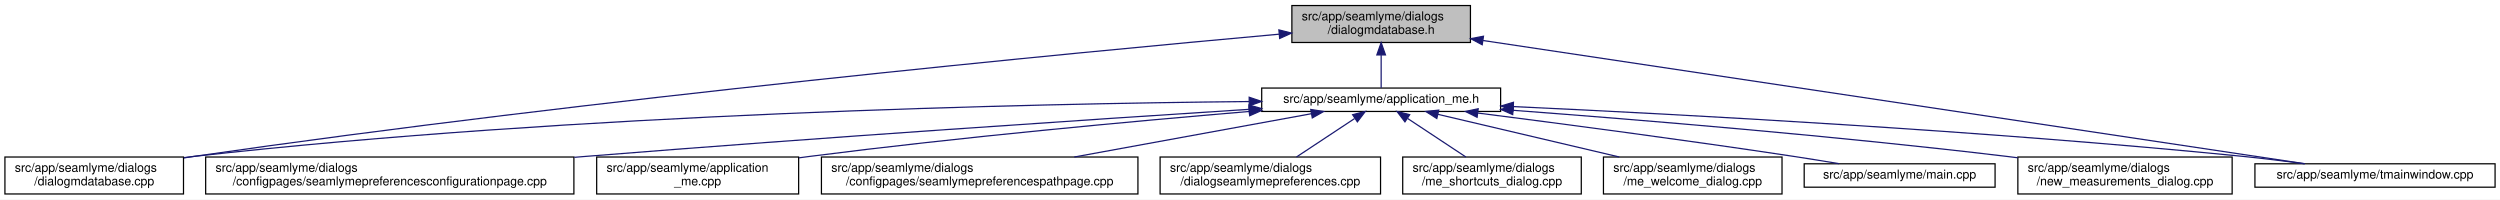
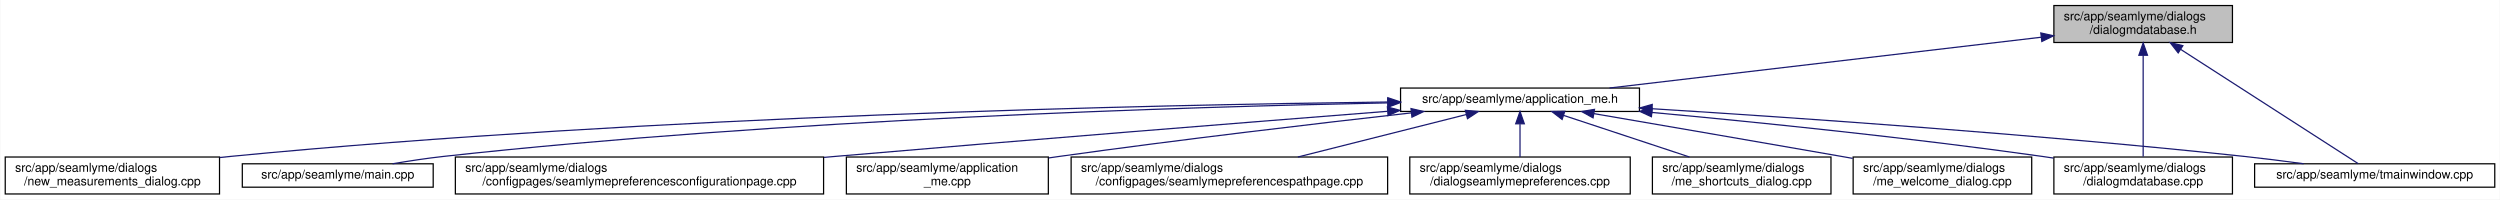
- <svg xmlns="http://www.w3.org/2000/svg" xmlns:xlink="http://www.w3.org/1999/xlink" width="2030pt" height="162pt" viewBox="0.00 0.00 2030.00 162.00">
+ <svg xmlns="http://www.w3.org/2000/svg" xmlns:xlink="http://www.w3.org/1999/xlink" width="2030pt" height="162pt" viewBox="0.00 0.00 2029.50 162.00">
  <g id="graph0" class="graph" transform="scale(1 1) rotate(0) translate(4 158)">
-     <polygon fill="white" stroke="transparent" points="-4,4 -4,-158 2026,-158 2026,4 -4,4" />
+     <polygon fill="white" stroke="transparent" points="-4,4 -4,-158 2025.5,-158 2025.5,4 -4,4" />
    <g id="node1" class="node">
      <g id="a_node1">
        <a xlink:title=" ">
-           <polygon fill="#bfbfbf" stroke="black" points="1045,-123.5 1045,-153.5 1190,-153.5 1190,-123.5 1045,-123.5" />
-           <text text-anchor="start" x="1053" y="-141.5" font-family="Helvetica,sans-Serif" font-size="10.00">src/app/seamlyme/dialogs</text>
-           <text text-anchor="middle" x="1117.5" y="-130.5" font-family="Helvetica,sans-Serif" font-size="10.00">/dialogmdatabase.h</text>
+           <polygon fill="#bfbfbf" stroke="black" points="1663.5,-123.5 1663.5,-153.5 1808.5,-153.5 1808.5,-123.5 1663.5,-123.5" />
+           <text text-anchor="start" x="1671.5" y="-141.5" font-family="Helvetica,sans-Serif" font-size="10.00">src/app/seamlyme/dialogs</text>
+           <text text-anchor="middle" x="1736" y="-130.5" font-family="Helvetica,sans-Serif" font-size="10.00">/dialogmdatabase.h</text>
        </a>
      </g>
    </g>
    <g id="node2" class="node">
      <g id="a_node2">
        <a xlink:href="../../d1/da2/application__me_8h.html" target="_top" xlink:title=" ">
-           <polygon fill="white" stroke="black" points="1020.5,-67.5 1020.5,-86.5 1214.5,-86.5 1214.5,-67.5 1020.5,-67.5" />
-           <text text-anchor="middle" x="1117.5" y="-74.5" font-family="Helvetica,sans-Serif" font-size="10.00">src/app/seamlyme/application_me.h</text>
+           <polygon fill="white" stroke="black" points="1133,-67.5 1133,-86.5 1327,-86.5 1327,-67.5 1133,-67.5" />
+           <text text-anchor="middle" x="1230" y="-74.5" font-family="Helvetica,sans-Serif" font-size="10.00">src/app/seamlyme/application_me.h</text>
        </a>
      </g>
    </g>
    <g id="edge1" class="edge">
-       <path fill="none" stroke="midnightblue" d="M1117.5,-113.29C1117.5,-103.86 1117.5,-93.65 1117.5,-86.66" />
-       <polygon fill="midnightblue" stroke="midnightblue" points="1114,-113.4 1117.5,-123.4 1121,-113.4 1114,-113.4" />
+       <path fill="none" stroke="midnightblue" d="M1653.13,-127.76C1555.68,-116.3 1395.49,-97.46 1302.69,-86.55" />
+       <polygon fill="midnightblue" stroke="midnightblue" points="1652.89,-131.25 1663.23,-128.94 1653.71,-124.3 1652.89,-131.25" />
    </g>
-     <g id="node5" class="node">
-       <g id="a_node5">
+     <g id="node9" class="node">
+       <g id="a_node9">
        <a xlink:href="../../d1/d42/dialogmdatabase_8cpp.html" target="_top" xlink:title=" ">
-           <polygon fill="white" stroke="black" points="0,-0.5 0,-30.5 145,-30.5 145,-0.5 0,-0.5" />
-           <text text-anchor="start" x="8" y="-18.5" font-family="Helvetica,sans-Serif" font-size="10.00">src/app/seamlyme/dialogs</text>
-           <text text-anchor="middle" x="72.5" y="-7.5" font-family="Helvetica,sans-Serif" font-size="10.00">/dialogmdatabase.cpp</text>
+           <polygon fill="white" stroke="black" points="1663.5,-0.5 1663.5,-30.5 1808.5,-30.5 1808.5,-0.5 1663.5,-0.5" />
+           <text text-anchor="start" x="1671.5" y="-18.5" font-family="Helvetica,sans-Serif" font-size="10.00">src/app/seamlyme/dialogs</text>
+           <text text-anchor="middle" x="1736" y="-7.5" font-family="Helvetica,sans-Serif" font-size="10.00">/dialogmdatabase.cpp</text>
        </a>
      </g>
    </g>
    <g id="edge12" class="edge">
-       <path fill="none" stroke="midnightblue" d="M1034.53,-130.23C867.37,-115.15 478.33,-77.96 153.5,-31 150.81,-30.61 148.08,-30.2 145.32,-29.77" />
-       <polygon fill="midnightblue" stroke="midnightblue" points="1034.46,-133.73 1044.73,-131.14 1035.08,-126.76 1034.46,-133.73" />
+       <path fill="none" stroke="midnightblue" d="M1736,-113.12C1736,-88.44 1736,-51.11 1736,-30.84" />
+       <polygon fill="midnightblue" stroke="midnightblue" points="1732.5,-113.14 1736,-123.14 1739.5,-113.14 1732.5,-113.14" />
    </g>
    <g id="node12" class="node">
      <g id="a_node12">
        <a xlink:href="../../dc/de1/tmainwindow_8cpp.html" target="_top" xlink:title=" ">
-           <polygon fill="white" stroke="black" points="1827,-6 1827,-25 2022,-25 2022,-6 1827,-6" />
-           <text text-anchor="middle" x="1924.5" y="-13" font-family="Helvetica,sans-Serif" font-size="10.00">src/app/seamlyme/tmainwindow.cpp</text>
+           <polygon fill="white" stroke="black" points="1826.5,-6 1826.5,-25 2021.5,-25 2021.5,-6 1826.5,-6" />
+           <text text-anchor="middle" x="1924" y="-13" font-family="Helvetica,sans-Serif" font-size="10.00">src/app/seamlyme/tmainwindow.cpp</text>
        </a>
      </g>
    </g>
    <g id="edge13" class="edge">
-       <path fill="none" stroke="midnightblue" d="M1200.22,-125.1C1364.33,-100.49 1727.29,-46.07 1867.59,-25.03" />
-       <polygon fill="midnightblue" stroke="midnightblue" points="1199.55,-121.66 1190.18,-126.6 1200.59,-128.58 1199.55,-121.66" />
+       <path fill="none" stroke="midnightblue" d="M1766.56,-117.83C1808.15,-91.06 1880.83,-44.29 1910.65,-25.09" />
+       <polygon fill="midnightblue" stroke="midnightblue" points="1764.45,-115.03 1757.93,-123.38 1768.24,-120.91 1764.45,-115.03" />
    </g>
    <g id="node3" class="node">
      <g id="a_node3">
        <a xlink:href="../../d9/d23/seamlymepreferencesconfigurationpage_8cpp.html" target="_top" xlink:title=" ">
-           <polygon fill="white" stroke="black" points="163,-0.5 163,-30.5 462,-30.5 462,-0.5 163,-0.5" />
-           <text text-anchor="start" x="171" y="-18.5" font-family="Helvetica,sans-Serif" font-size="10.00">src/app/seamlyme/dialogs</text>
-           <text text-anchor="middle" x="312.5" y="-7.5" font-family="Helvetica,sans-Serif" font-size="10.00">/configpages/seamlymepreferencesconfigurationpage.cpp</text>
+           <polygon fill="white" stroke="black" points="365.5,-0.5 365.5,-30.5 664.5,-30.5 664.5,-0.5 365.5,-0.5" />
+           <text text-anchor="start" x="373.5" y="-18.5" font-family="Helvetica,sans-Serif" font-size="10.00">src/app/seamlyme/dialogs</text>
+           <text text-anchor="middle" x="515" y="-7.5" font-family="Helvetica,sans-Serif" font-size="10.00">/configpages/seamlymepreferencesconfigurationpage.cpp</text>
        </a>
      </g>
    </g>
    <g id="edge2" class="edge">
-       <path fill="none" stroke="midnightblue" d="M1010.11,-69.22C881.88,-60.97 660.94,-46.23 471.5,-31 468.46,-30.76 465.39,-30.51 462.29,-30.25" />
-       <polygon fill="midnightblue" stroke="midnightblue" points="1010.12,-72.73 1020.32,-69.88 1010.57,-65.75 1010.12,-72.73" />
+       <path fill="none" stroke="midnightblue" d="M1122.26,-67.61C1010.23,-58.8 829.79,-44.41 674,-31 670.96,-30.74 667.89,-30.47 664.8,-30.2" />
+       <polygon fill="midnightblue" stroke="midnightblue" points="1122.31,-71.12 1132.55,-68.41 1122.86,-64.14 1122.31,-71.12" />
    </g>
    <g id="node4" class="node">
      <g id="a_node4">
        <a xlink:href="../../d8/dd0/application__me_8cpp.html" target="_top" xlink:title=" ">
-           <polygon fill="white" stroke="black" points="480.5,-0.5 480.5,-30.5 644.5,-30.5 644.5,-0.5 480.5,-0.5" />
-           <text text-anchor="start" x="488.5" y="-18.5" font-family="Helvetica,sans-Serif" font-size="10.00">src/app/seamlyme/application</text>
-           <text text-anchor="middle" x="562.5" y="-7.5" font-family="Helvetica,sans-Serif" font-size="10.00">_me.cpp</text>
+           <polygon fill="white" stroke="black" points="683,-0.5 683,-30.5 847,-30.5 847,-0.5 683,-0.5" />
+           <text text-anchor="start" x="691" y="-18.5" font-family="Helvetica,sans-Serif" font-size="10.00">src/app/seamlyme/application</text>
+           <text text-anchor="middle" x="765" y="-7.5" font-family="Helvetica,sans-Serif" font-size="10.00">_me.cpp</text>
        </a>
      </g>
    </g>
    <g id="edge3" class="edge">
-       <path fill="none" stroke="midnightblue" d="M1010.33,-67.48C916.15,-59.55 775.49,-46.62 653.5,-31 650.64,-30.63 647.74,-30.25 644.81,-29.85" />
-       <polygon fill="midnightblue" stroke="midnightblue" points="1010.18,-70.98 1020.44,-68.33 1010.77,-64.01 1010.18,-70.98" />
+       <path fill="none" stroke="midnightblue" d="M1141.82,-66.35C1065.95,-57.82 953.63,-44.65 856,-31 853.15,-30.6 850.25,-30.19 847.32,-29.76" />
+       <polygon fill="midnightblue" stroke="midnightblue" points="1141.48,-69.84 1151.81,-67.47 1142.26,-62.88 1141.48,-69.84" />
+     </g>
+     <g id="node5" class="node">
+       <g id="a_node5">
+         <a xlink:href="../../d8/dcc/seamlymepreferencespathpage_8cpp.html" target="_top" xlink:title=" ">
+           <polygon fill="white" stroke="black" points="865.5,-0.5 865.5,-30.5 1122.5,-30.5 1122.5,-0.5 865.5,-0.5" />
+           <text text-anchor="start" x="873.5" y="-18.5" font-family="Helvetica,sans-Serif" font-size="10.00">src/app/seamlyme/dialogs</text>
+           <text text-anchor="middle" x="994" y="-7.5" font-family="Helvetica,sans-Serif" font-size="10.00">/configpages/seamlymepreferencespathpage.cpp</text>
+         </a>
+       </g>
    </g>
    <g id="edge4" class="edge">
-       <path fill="none" stroke="midnightblue" d="M1010.19,-75.55C831.8,-73.79 463.21,-65.8 153.5,-31 150.8,-30.7 148.06,-30.36 145.29,-29.99" />
-       <polygon fill="midnightblue" stroke="midnightblue" points="1010.33,-79.05 1020.36,-75.65 1010.4,-72.05 1010.33,-79.05" />
+       <path fill="none" stroke="midnightblue" d="M1186.3,-64.98C1147.76,-55.27 1091.38,-41.05 1049.62,-30.52" />
+       <polygon fill="midnightblue" stroke="midnightblue" points="1185.63,-68.42 1196.19,-67.48 1187.35,-61.64 1185.63,-68.42" />
    </g>
    <g id="node6" class="node">
      <g id="a_node6">
-         <a xlink:href="../../d8/dcc/seamlymepreferencespathpage_8cpp.html" target="_top" xlink:title=" ">
-           <polygon fill="white" stroke="black" points="663,-0.5 663,-30.5 920,-30.5 920,-0.5 663,-0.5" />
-           <text text-anchor="start" x="671" y="-18.5" font-family="Helvetica,sans-Serif" font-size="10.00">src/app/seamlyme/dialogs</text>
-           <text text-anchor="middle" x="791.5" y="-7.5" font-family="Helvetica,sans-Serif" font-size="10.00">/configpages/seamlymepreferencespathpage.cpp</text>
+         <a xlink:href="../../dd/db1/dialogseamlymepreferences_8cpp.html" target="_top" xlink:title=" ">
+           <polygon fill="white" stroke="black" points="1140.5,-0.5 1140.5,-30.5 1319.5,-30.5 1319.5,-0.5 1140.5,-0.5" />
+           <text text-anchor="start" x="1148.5" y="-18.5" font-family="Helvetica,sans-Serif" font-size="10.00">src/app/seamlyme/dialogs</text>
+           <text text-anchor="middle" x="1230" y="-7.5" font-family="Helvetica,sans-Serif" font-size="10.00">/dialogseamlymepreferences.cpp</text>
        </a>
      </g>
    </g>
    <g id="edge5" class="edge">
-       <path fill="none" stroke="midnightblue" d="M1060.84,-65.66C1007.55,-55.93 927.36,-41.3 868.33,-30.52" />
-       <polygon fill="midnightblue" stroke="midnightblue" points="1060.33,-69.12 1070.79,-67.48 1061.58,-62.24 1060.33,-69.12" />
+       <path fill="none" stroke="midnightblue" d="M1230,-57.23C1230,-48.59 1230,-38.5 1230,-30.52" />
+       <polygon fill="midnightblue" stroke="midnightblue" points="1226.5,-57.48 1230,-67.48 1233.5,-57.48 1226.5,-57.48" />
    </g>
    <g id="node7" class="node">
      <g id="a_node7">
-         <a xlink:href="../../dd/db1/dialogseamlymepreferences_8cpp.html" target="_top" xlink:title=" ">
-           <polygon fill="white" stroke="black" points="938,-0.5 938,-30.5 1117,-30.5 1117,-0.5 938,-0.5" />
-           <text text-anchor="start" x="946" y="-18.5" font-family="Helvetica,sans-Serif" font-size="10.00">src/app/seamlyme/dialogs</text>
-           <text text-anchor="middle" x="1027.5" y="-7.5" font-family="Helvetica,sans-Serif" font-size="10.00">/dialogseamlymepreferences.cpp</text>
+         <a xlink:href="../../d6/d8e/me__shortcuts__dialog_8cpp.html" target="_top" xlink:title=" ">
+           <polygon fill="white" stroke="black" points="1337.5,-0.5 1337.5,-30.5 1482.5,-30.5 1482.5,-0.5 1337.5,-0.5" />
+           <text text-anchor="start" x="1345.5" y="-18.5" font-family="Helvetica,sans-Serif" font-size="10.00">src/app/seamlyme/dialogs</text>
+           <text text-anchor="middle" x="1410" y="-7.5" font-family="Helvetica,sans-Serif" font-size="10.00">/me_shortcuts_dialog.cpp</text>
        </a>
      </g>
    </g>
    <g id="edge6" class="edge">
-       <path fill="none" stroke="midnightblue" d="M1095.93,-61.74C1081.62,-52.28 1062.94,-39.93 1048.71,-30.52" />
-       <polygon fill="midnightblue" stroke="midnightblue" points="1094.33,-64.88 1104.61,-67.48 1098.19,-59.04 1094.33,-64.88" />
+       <path fill="none" stroke="midnightblue" d="M1265.61,-64.23C1294.92,-54.54 1336.54,-40.78 1367.58,-30.52" />
+       <polygon fill="midnightblue" stroke="midnightblue" points="1264.19,-61.01 1255.79,-67.48 1266.38,-67.66 1264.19,-61.01" />
    </g>
    <g id="node8" class="node">
      <g id="a_node8">
-         <a xlink:href="../../d6/d8e/me__shortcuts__dialog_8cpp.html" target="_top" xlink:title=" ">
-           <polygon fill="white" stroke="black" points="1135,-0.5 1135,-30.5 1280,-30.5 1280,-0.5 1135,-0.5" />
-           <text text-anchor="start" x="1143" y="-18.5" font-family="Helvetica,sans-Serif" font-size="10.00">src/app/seamlyme/dialogs</text>
-           <text text-anchor="middle" x="1207.5" y="-7.5" font-family="Helvetica,sans-Serif" font-size="10.00">/me_shortcuts_dialog.cpp</text>
+         <a xlink:href="../../dc/d74/me__welcome__dialog_8cpp.html" target="_top" xlink:title=" ">
+           <polygon fill="white" stroke="black" points="1500.5,-0.5 1500.5,-30.5 1645.5,-30.5 1645.5,-0.5 1500.5,-0.5" />
+           <text text-anchor="start" x="1508.5" y="-18.5" font-family="Helvetica,sans-Serif" font-size="10.00">src/app/seamlyme/dialogs</text>
+           <text text-anchor="middle" x="1573" y="-7.5" font-family="Helvetica,sans-Serif" font-size="10.00">/me_welcome_dialog.cpp</text>
        </a>
      </g>
    </g>
    <g id="edge7" class="edge">
-       <path fill="none" stroke="midnightblue" d="M1139.07,-61.74C1153.38,-52.28 1172.06,-39.93 1186.29,-30.52" />
-       <polygon fill="midnightblue" stroke="midnightblue" points="1136.81,-59.04 1130.39,-67.48 1140.67,-64.88 1136.81,-59.04" />
-     </g>
-     <g id="node9" class="node">
-       <g id="a_node9">
-         <a xlink:href="../../dc/d74/me__welcome__dialog_8cpp.html" target="_top" xlink:title=" ">
-           <polygon fill="white" stroke="black" points="1298,-0.5 1298,-30.5 1443,-30.5 1443,-0.5 1298,-0.5" />
-           <text text-anchor="start" x="1306" y="-18.5" font-family="Helvetica,sans-Serif" font-size="10.00">src/app/seamlyme/dialogs</text>
-           <text text-anchor="middle" x="1370.5" y="-7.5" font-family="Helvetica,sans-Serif" font-size="10.00">/me_welcome_dialog.cpp</text>
-         </a>
-       </g>
+       <path fill="none" stroke="midnightblue" d="M1289.94,-65.74C1342.85,-56.67 1422.06,-43.04 1491,-31 1493.99,-30.48 1497.04,-29.94 1500.13,-29.4" />
+       <polygon fill="midnightblue" stroke="midnightblue" points="1289.31,-62.3 1280.05,-67.44 1290.49,-69.2 1289.31,-62.3" />
    </g>
    <g id="edge8" class="edge">
-       <path fill="none" stroke="midnightblue" d="M1163.55,-65.17C1204.89,-55.45 1265.82,-41.12 1310.87,-30.52" />
-       <polygon fill="midnightblue" stroke="midnightblue" points="1162.68,-61.78 1153.75,-67.48 1164.28,-68.59 1162.68,-61.78" />
+       <path fill="none" stroke="midnightblue" d="M1337.08,-66.7C1422.96,-58.75 1546.48,-46.19 1654,-31 1657.01,-30.58 1660.07,-30.12 1663.16,-29.65" />
+       <polygon fill="midnightblue" stroke="midnightblue" points="1336.7,-63.22 1327.06,-67.63 1337.34,-70.19 1336.7,-63.22" />
    </g>
    <g id="node10" class="node">
      <g id="a_node10">
-         <a xlink:href="../../db/de0/app_2seamlyme_2main_8cpp.html" target="_top" xlink:title=" ">
-           <polygon fill="white" stroke="black" points="1461,-6 1461,-25 1616,-25 1616,-6 1461,-6" />
-           <text text-anchor="middle" x="1538.5" y="-13" font-family="Helvetica,sans-Serif" font-size="10.00">src/app/seamlyme/main.cpp</text>
+         <a xlink:href="../../d7/d31/new__measurements__dialog_8cpp.html" target="_top" xlink:title=" ">
+           <polygon fill="white" stroke="black" points="0,-0.5 0,-30.5 174,-30.5 174,-0.5 0,-0.5" />
+           <text text-anchor="start" x="8" y="-18.5" font-family="Helvetica,sans-Serif" font-size="10.00">src/app/seamlyme/dialogs</text>
+           <text text-anchor="middle" x="87" y="-7.5" font-family="Helvetica,sans-Serif" font-size="10.00">/new_measurements_dialog.cpp</text>
        </a>
      </g>
    </g>
    <g id="edge9" class="edge">
-       <path fill="none" stroke="midnightblue" d="M1196.13,-66.19C1264.08,-57.54 1364.89,-44.27 1452.5,-31 1464.48,-29.19 1477.37,-27.09 1489.43,-25.07" />
-       <polygon fill="midnightblue" stroke="midnightblue" points="1195.4,-62.76 1185.93,-67.49 1196.29,-69.7 1195.4,-62.76" />
+       <path fill="none" stroke="midnightblue" d="M1122.42,-75.17C932.4,-72.85 525.08,-64.09 183,-31 180.06,-30.72 177.08,-30.4 174.07,-30.07" />
+       <polygon fill="midnightblue" stroke="midnightblue" points="1122.65,-78.67 1132.69,-75.29 1122.73,-71.67 1122.65,-78.67" />
    </g>
    <g id="node11" class="node">
      <g id="a_node11">
-         <a xlink:href="../../d7/d31/new__measurements__dialog_8cpp.html" target="_top" xlink:title=" ">
-           <polygon fill="white" stroke="black" points="1634.5,-0.5 1634.5,-30.5 1808.5,-30.5 1808.5,-0.5 1634.5,-0.5" />
-           <text text-anchor="start" x="1642.5" y="-18.5" font-family="Helvetica,sans-Serif" font-size="10.00">src/app/seamlyme/dialogs</text>
-           <text text-anchor="middle" x="1721.5" y="-7.5" font-family="Helvetica,sans-Serif" font-size="10.00">/new_measurements_dialog.cpp</text>
+         <a xlink:href="../../db/de0/app_2seamlyme_2main_8cpp.html" target="_top" xlink:title=" ">
+           <polygon fill="white" stroke="black" points="192.5,-6 192.5,-25 347.5,-25 347.5,-6 192.5,-6" />
+           <text text-anchor="middle" x="270" y="-13" font-family="Helvetica,sans-Serif" font-size="10.00">src/app/seamlyme/main.cpp</text>
        </a>
      </g>
    </g>
    <g id="edge10" class="edge">
-       <path fill="none" stroke="midnightblue" d="M1224.69,-68.43C1327.64,-60.71 1487.46,-47.52 1625.5,-31 1628.43,-30.65 1631.41,-30.28 1634.41,-29.89" />
-       <polygon fill="midnightblue" stroke="midnightblue" points="1224.31,-64.95 1214.6,-69.18 1224.83,-71.93 1224.31,-64.95" />
+       <path fill="none" stroke="midnightblue" d="M1122.54,-74.46C957.33,-71.19 631.16,-61.18 356,-31 342.45,-29.51 327.8,-27.28 314.5,-25.01" />
+       <polygon fill="midnightblue" stroke="midnightblue" points="1122.64,-77.96 1132.71,-74.66 1122.78,-70.96 1122.64,-77.96" />
    </g>
    <g id="edge11" class="edge">
-       <path fill="none" stroke="midnightblue" d="M1224.9,-71.45C1362.45,-65.08 1608.11,-51.89 1817.5,-31 1833.64,-29.39 1851.08,-27.21 1867.11,-25.04" />
-       <polygon fill="midnightblue" stroke="midnightblue" points="1224.61,-67.96 1214.78,-71.92 1224.93,-74.95 1224.61,-67.96" />
+       <path fill="none" stroke="midnightblue" d="M1337.3,-69.71C1455.31,-62.35 1650.45,-48.86 1818,-31 1833.7,-29.33 1850.66,-27.17 1866.31,-25.03" />
+       <polygon fill="midnightblue" stroke="midnightblue" points="1336.95,-66.23 1327.18,-70.34 1337.38,-73.22 1336.95,-66.23" />
    </g>
  </g>
</svg>
